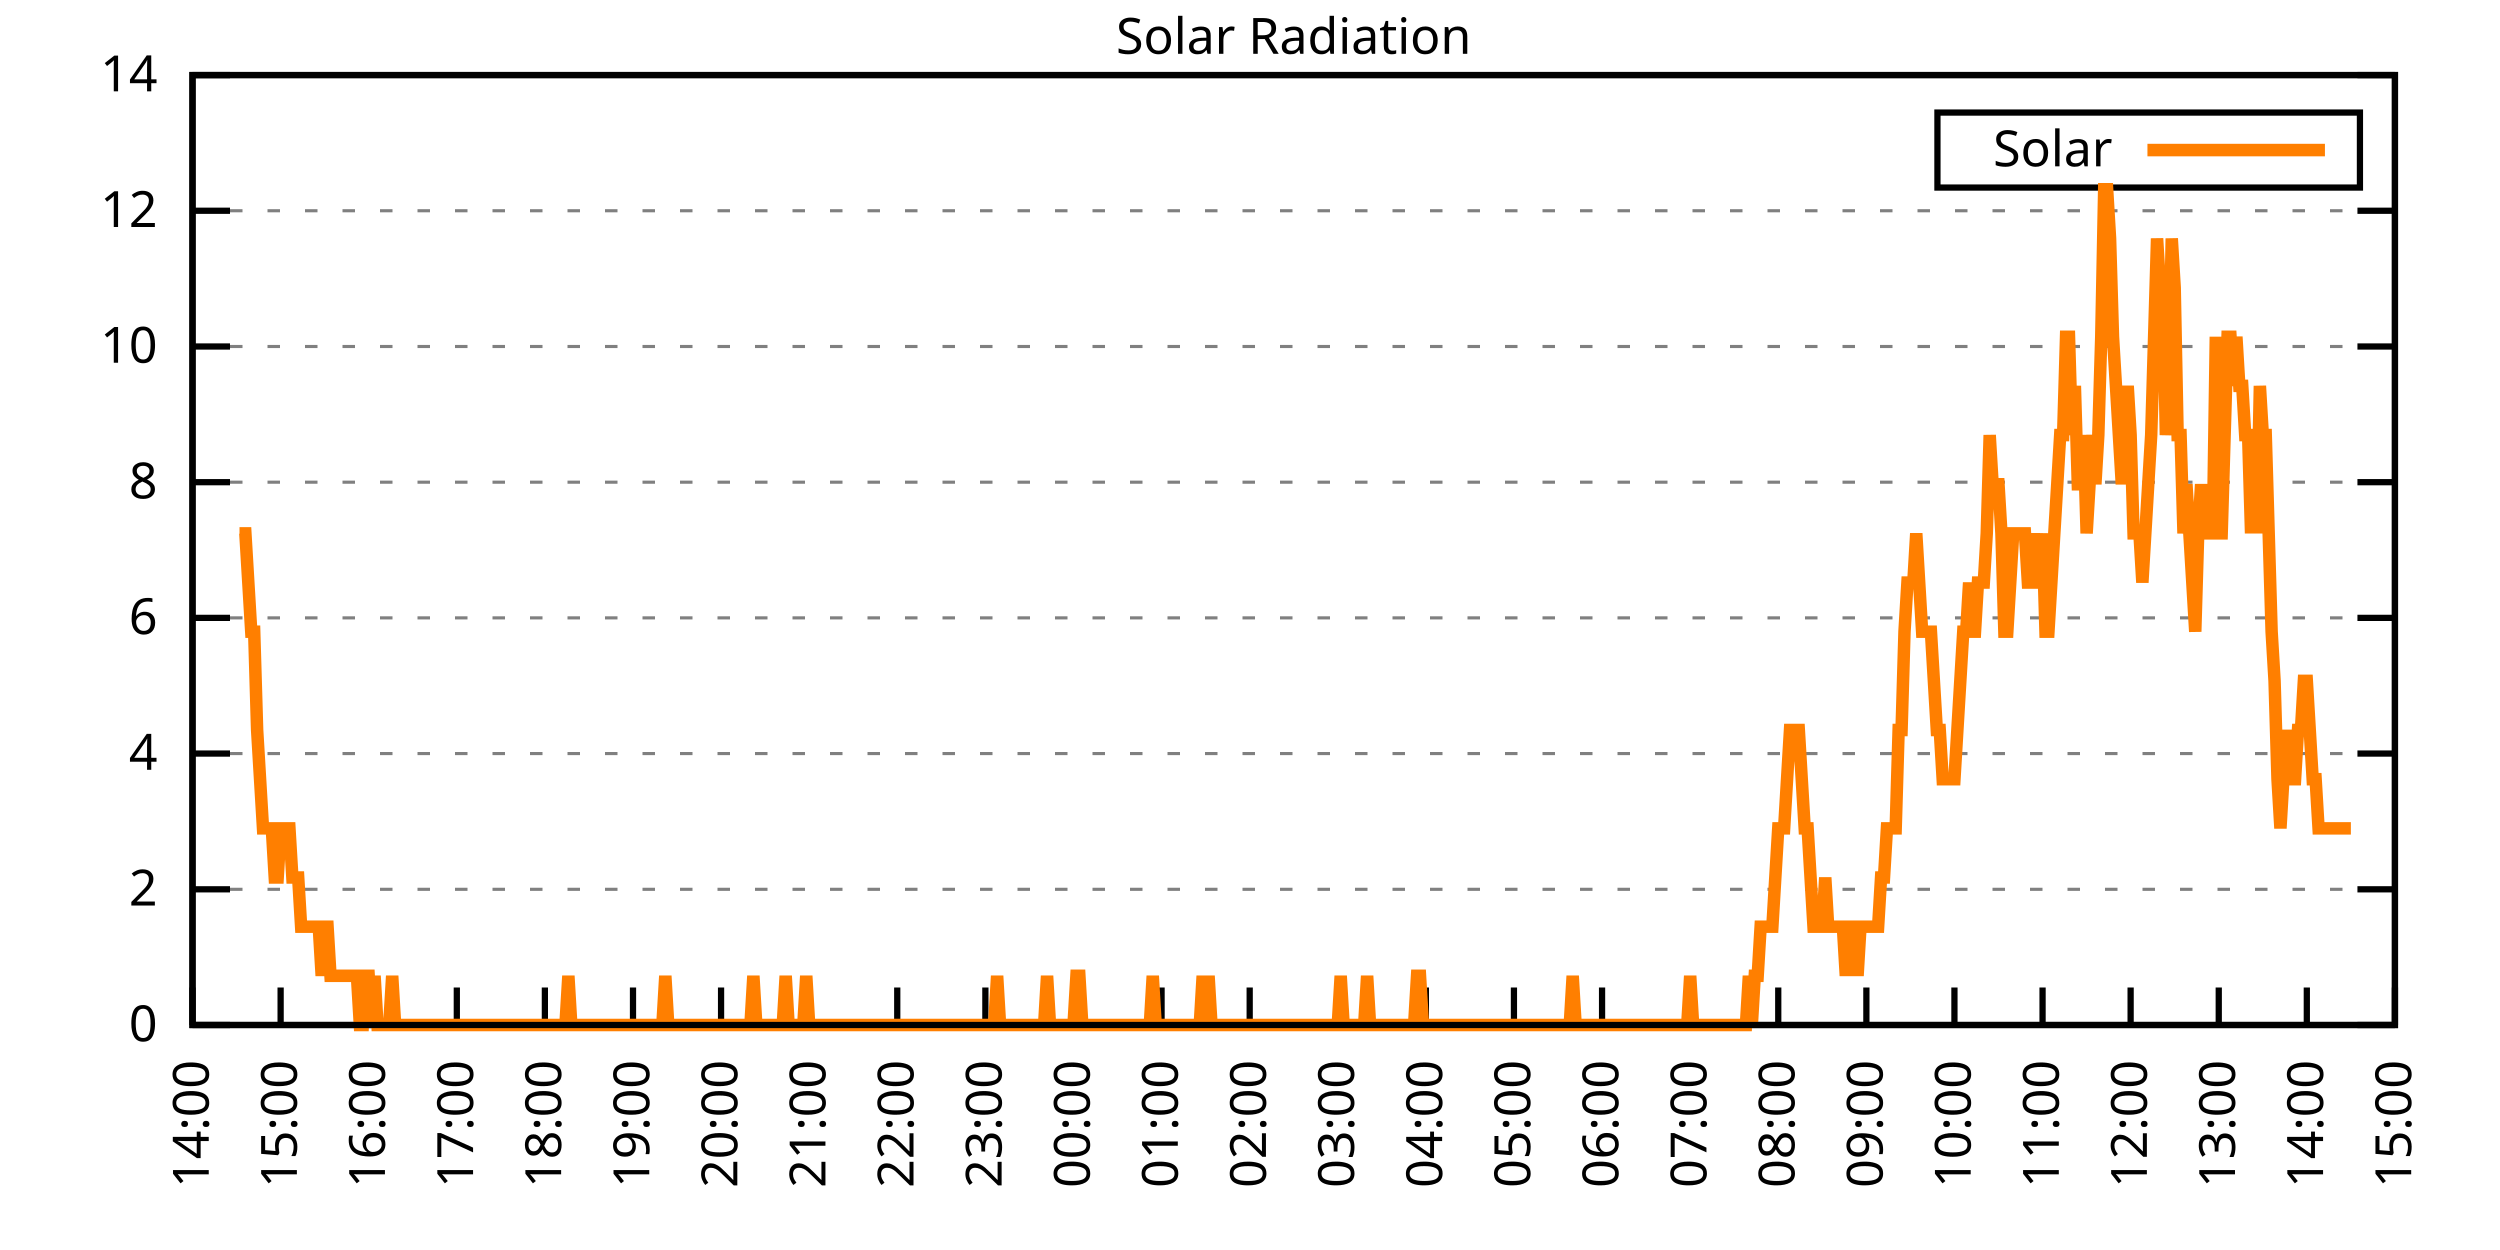
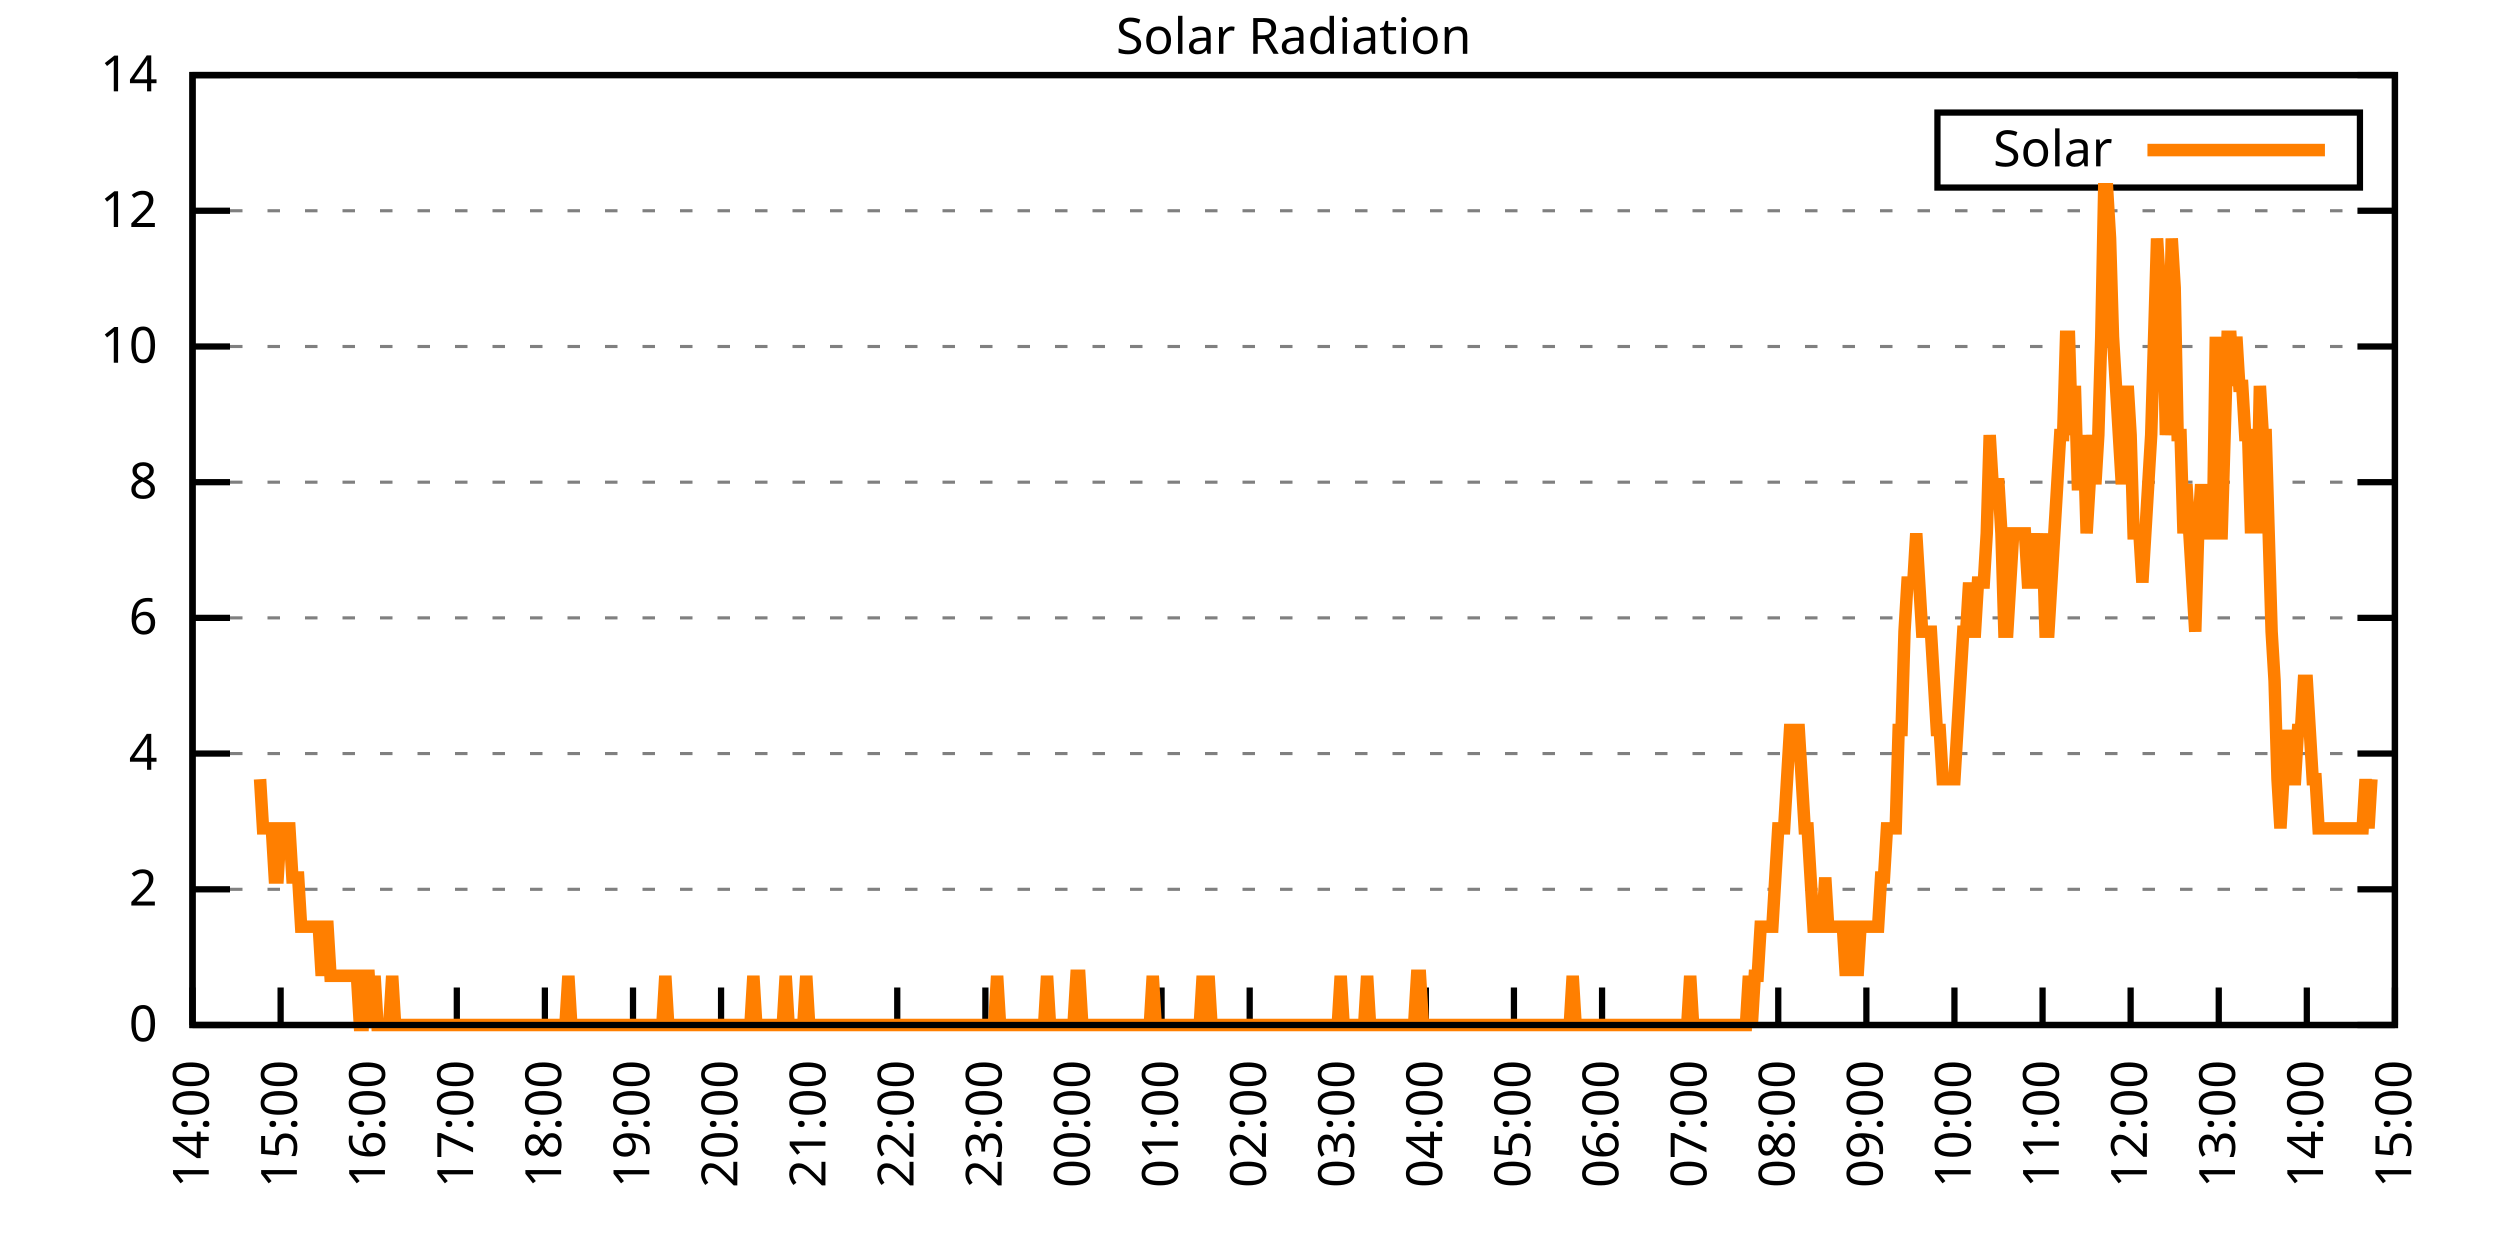
<svg xmlns="http://www.w3.org/2000/svg" xmlns:xlink="http://www.w3.org/1999/xlink" width="400" height="200" viewBox="0 0 400 200">
  <g id="gnuplot_canvas">
    <rect x="0" y="0" width="400" height="200" fill="none" />
    <defs>
      <circle id="gpDot" r="0.5" stroke-width="0.5" stroke="currentColor" />
      <path id="gpPt0" stroke-width="0.333" stroke="currentColor" d="M-1,0 h2 M0,-1 v2" />
      <path id="gpPt1" stroke-width="0.333" stroke="currentColor" d="M-1,-1 L1,1 M1,-1 L-1,1" />
      <path id="gpPt2" stroke-width="0.333" stroke="currentColor" d="M-1,0 L1,0 M0,-1 L0,1 M-1,-1 L1,1 M-1,1 L1,-1" />
      <rect id="gpPt3" stroke-width="0.333" stroke="currentColor" x="-1" y="-1" width="2" height="2" />
      <rect id="gpPt4" stroke-width="0.333" stroke="currentColor" fill="currentColor" x="-1" y="-1" width="2" height="2" />
      <circle id="gpPt5" stroke-width="0.333" stroke="currentColor" cx="0" cy="0" r="1" />
      <use xlink:href="#gpPt5" id="gpPt6" fill="currentColor" stroke="none" />
      <path id="gpPt7" stroke-width="0.333" stroke="currentColor" d="M0,-1.33 L-1.33,0.67 L1.33,0.67 z" />
      <use xlink:href="#gpPt7" id="gpPt8" fill="currentColor" stroke="none" />
      <use xlink:href="#gpPt7" id="gpPt9" stroke="currentColor" transform="rotate(180)" />
      <use xlink:href="#gpPt9" id="gpPt10" fill="currentColor" stroke="none" />
      <use xlink:href="#gpPt3" id="gpPt11" stroke="currentColor" transform="rotate(45)" />
      <use xlink:href="#gpPt11" id="gpPt12" fill="currentColor" stroke="none" />
      <path id="gpPt13" stroke-width="0.333" stroke="currentColor" d="M0,1.330 L1.265,0.411 L0.782,-1.067 L-0.782,-1.076 L-1.265,0.411 z" />
      <use xlink:href="#gpPt13" id="gpPt14" fill="currentColor" stroke="none" />
      <filter id="textbox" filterUnits="objectBoundingBox" x="0" y="0" height="1" width="1">
        <feFlood flood-color="white" flood-opacity="1" result="bgnd" />
        <feComposite in="SourceGraphic" in2="bgnd" operator="atop" />
      </filter>
      <filter id="greybox" filterUnits="objectBoundingBox" x="0" y="0" height="1" width="1">
        <feFlood flood-color="lightgrey" flood-opacity="1" result="grey" />
        <feComposite in="SourceGraphic" in2="grey" operator="atop" />
      </filter>
    </defs>
    <g fill="none" color="white" stroke="currentColor" stroke-width="1.00" stroke-linecap="butt" stroke-linejoin="miter">
</g>
    <g fill="none" color="black" stroke="currentColor" stroke-width="1.00" stroke-linecap="butt" stroke-linejoin="miter">
      <g stroke="none" shape-rendering="crispEdges">
        <polygon fill="rgb(255, 255, 255)" points="30.80,164.00 383.18,164.00 383.18,12.02 30.80,12.02 " />
      </g>
    </g>
    <g fill="none" color="black" stroke="currentColor" stroke-width="1.00" stroke-linecap="butt" stroke-linejoin="miter">
</g>
    <g fill="none" color="black" stroke="black" stroke-width="0.50" stroke-linecap="butt" stroke-linejoin="miter">
</g>
    <g fill="none" color="gray" stroke="currentColor" stroke-width="0.50" stroke-linecap="butt" stroke-linejoin="miter">
      <path stroke="gray" stroke-dasharray="2,4" class="gridline" d="M30.80,164.00 L383.19,164.00  " />
    </g>
    <g fill="none" color="gray" stroke="gray" stroke-width="1.00" stroke-linecap="butt" stroke-linejoin="miter">
</g>
    <g fill="none" color="black" stroke="currentColor" stroke-width="1.00" stroke-linecap="butt" stroke-linejoin="miter">
      <path stroke="black" d="M30.80,164.00 L36.80,164.00 M383.19,164.00 L377.19,164.00  " />
      <g transform="translate(25.20,166.60)" stroke="none" fill="black" font-family="Sans" font-size="8.00" text-anchor="end">
        <text>
          <tspan font-family="Sans"> 0</tspan>
        </text>
      </g>
    </g>
    <g fill="none" color="black" stroke="currentColor" stroke-width="1.00" stroke-linecap="butt" stroke-linejoin="miter">
</g>
    <g fill="none" color="black" stroke="black" stroke-width="0.50" stroke-linecap="butt" stroke-linejoin="miter">
</g>
    <g fill="none" color="gray" stroke="currentColor" stroke-width="0.50" stroke-linecap="butt" stroke-linejoin="miter">
      <path stroke="gray" stroke-dasharray="2,4" class="gridline" d="M30.80,142.29 L383.19,142.29  " />
    </g>
    <g fill="none" color="gray" stroke="gray" stroke-width="1.00" stroke-linecap="butt" stroke-linejoin="miter">
</g>
    <g fill="none" color="black" stroke="currentColor" stroke-width="1.00" stroke-linecap="butt" stroke-linejoin="miter">
      <path stroke="black" d="M30.80,142.29 L36.80,142.29 M383.19,142.29 L377.19,142.29  " />
      <g transform="translate(25.20,144.89)" stroke="none" fill="black" font-family="Sans" font-size="8.00" text-anchor="end">
        <text>
          <tspan font-family="Sans"> 2</tspan>
        </text>
      </g>
    </g>
    <g fill="none" color="black" stroke="currentColor" stroke-width="1.00" stroke-linecap="butt" stroke-linejoin="miter">
</g>
    <g fill="none" color="black" stroke="black" stroke-width="0.50" stroke-linecap="butt" stroke-linejoin="miter">
</g>
    <g fill="none" color="gray" stroke="currentColor" stroke-width="0.50" stroke-linecap="butt" stroke-linejoin="miter">
      <path stroke="gray" stroke-dasharray="2,4" class="gridline" d="M30.80,120.57 L383.19,120.57  " />
    </g>
    <g fill="none" color="gray" stroke="gray" stroke-width="1.00" stroke-linecap="butt" stroke-linejoin="miter">
</g>
    <g fill="none" color="black" stroke="currentColor" stroke-width="1.00" stroke-linecap="butt" stroke-linejoin="miter">
      <path stroke="black" d="M30.80,120.57 L36.80,120.57 M383.19,120.57 L377.19,120.57  " />
      <g transform="translate(25.20,123.17)" stroke="none" fill="black" font-family="Sans" font-size="8.00" text-anchor="end">
        <text>
          <tspan font-family="Sans"> 4</tspan>
        </text>
      </g>
    </g>
    <g fill="none" color="black" stroke="currentColor" stroke-width="1.00" stroke-linecap="butt" stroke-linejoin="miter">
</g>
    <g fill="none" color="black" stroke="black" stroke-width="0.50" stroke-linecap="butt" stroke-linejoin="miter">
</g>
    <g fill="none" color="gray" stroke="currentColor" stroke-width="0.50" stroke-linecap="butt" stroke-linejoin="miter">
      <path stroke="gray" stroke-dasharray="2,4" class="gridline" d="M30.80,98.86 L383.19,98.86  " />
    </g>
    <g fill="none" color="gray" stroke="gray" stroke-width="1.00" stroke-linecap="butt" stroke-linejoin="miter">
</g>
    <g fill="none" color="black" stroke="currentColor" stroke-width="1.00" stroke-linecap="butt" stroke-linejoin="miter">
      <path stroke="black" d="M30.80,98.86 L36.80,98.86 M383.19,98.86 L377.19,98.86  " />
      <g transform="translate(25.20,101.46)" stroke="none" fill="black" font-family="Sans" font-size="8.00" text-anchor="end">
        <text>
          <tspan font-family="Sans"> 6</tspan>
        </text>
      </g>
    </g>
    <g fill="none" color="black" stroke="currentColor" stroke-width="1.00" stroke-linecap="butt" stroke-linejoin="miter">
</g>
    <g fill="none" color="black" stroke="black" stroke-width="0.50" stroke-linecap="butt" stroke-linejoin="miter">
</g>
    <g fill="none" color="gray" stroke="currentColor" stroke-width="0.50" stroke-linecap="butt" stroke-linejoin="miter">
      <path stroke="gray" stroke-dasharray="2,4" class="gridline" d="M30.80,77.15 L383.19,77.15  " />
    </g>
    <g fill="none" color="gray" stroke="gray" stroke-width="1.00" stroke-linecap="butt" stroke-linejoin="miter">
</g>
    <g fill="none" color="black" stroke="currentColor" stroke-width="1.00" stroke-linecap="butt" stroke-linejoin="miter">
      <path stroke="black" d="M30.80,77.15 L36.80,77.15 M383.19,77.15 L377.19,77.15  " />
      <g transform="translate(25.20,79.75)" stroke="none" fill="black" font-family="Sans" font-size="8.00" text-anchor="end">
        <text>
          <tspan font-family="Sans"> 8</tspan>
        </text>
      </g>
    </g>
    <g fill="none" color="black" stroke="currentColor" stroke-width="1.00" stroke-linecap="butt" stroke-linejoin="miter">
</g>
    <g fill="none" color="black" stroke="black" stroke-width="0.50" stroke-linecap="butt" stroke-linejoin="miter">
</g>
    <g fill="none" color="gray" stroke="currentColor" stroke-width="0.50" stroke-linecap="butt" stroke-linejoin="miter">
      <path stroke="gray" stroke-dasharray="2,4" class="gridline" d="M30.80,55.44 L383.19,55.44  " />
    </g>
    <g fill="none" color="gray" stroke="gray" stroke-width="1.00" stroke-linecap="butt" stroke-linejoin="miter">
</g>
    <g fill="none" color="black" stroke="currentColor" stroke-width="1.00" stroke-linecap="butt" stroke-linejoin="miter">
      <path stroke="black" d="M30.80,55.44 L36.80,55.44 M383.19,55.44 L377.19,55.44  " />
      <g transform="translate(25.20,58.04)" stroke="none" fill="black" font-family="Sans" font-size="8.00" text-anchor="end">
        <text>
          <tspan font-family="Sans"> 10</tspan>
        </text>
      </g>
    </g>
    <g fill="none" color="black" stroke="currentColor" stroke-width="1.00" stroke-linecap="butt" stroke-linejoin="miter">
</g>
    <g fill="none" color="black" stroke="black" stroke-width="0.50" stroke-linecap="butt" stroke-linejoin="miter">
</g>
    <g fill="none" color="gray" stroke="currentColor" stroke-width="0.50" stroke-linecap="butt" stroke-linejoin="miter">
      <path stroke="gray" stroke-dasharray="2,4" class="gridline" d="M30.80,33.72 L383.19,33.72  " />
    </g>
    <g fill="none" color="gray" stroke="gray" stroke-width="1.00" stroke-linecap="butt" stroke-linejoin="miter">
</g>
    <g fill="none" color="black" stroke="currentColor" stroke-width="1.00" stroke-linecap="butt" stroke-linejoin="miter">
      <path stroke="black" d="M30.80,33.72 L36.80,33.72 M383.19,33.72 L377.19,33.72  " />
      <g transform="translate(25.20,36.32)" stroke="none" fill="black" font-family="Sans" font-size="8.00" text-anchor="end">
        <text>
          <tspan font-family="Sans"> 12</tspan>
        </text>
      </g>
    </g>
    <g fill="none" color="black" stroke="currentColor" stroke-width="1.00" stroke-linecap="butt" stroke-linejoin="miter">
</g>
    <g fill="none" color="black" stroke="black" stroke-width="0.50" stroke-linecap="butt" stroke-linejoin="miter">
</g>
    <g fill="none" color="gray" stroke="currentColor" stroke-width="0.50" stroke-linecap="butt" stroke-linejoin="miter">
      <path stroke="gray" stroke-dasharray="2,4" class="gridline" d="M30.80,12.01 L383.19,12.01  " />
    </g>
    <g fill="none" color="gray" stroke="gray" stroke-width="1.00" stroke-linecap="butt" stroke-linejoin="miter">
</g>
    <g fill="none" color="black" stroke="currentColor" stroke-width="1.00" stroke-linecap="butt" stroke-linejoin="miter">
      <path stroke="black" d="M30.80,12.01 L36.80,12.01 M383.19,12.01 L377.19,12.01  " />
      <g transform="translate(25.20,14.61)" stroke="none" fill="black" font-family="Sans" font-size="8.00" text-anchor="end">
        <text>
          <tspan font-family="Sans"> 14</tspan>
        </text>
      </g>
    </g>
    <g fill="none" color="black" stroke="currentColor" stroke-width="1.00" stroke-linecap="butt" stroke-linejoin="miter">
      <path stroke="black" d="M30.80,164.00 L30.80,158.00  " />
      <g transform="translate(33.40,169.60) rotate(270.00)" stroke="none" fill="black" font-family="Sans" font-size="8.00" text-anchor="end">
        <text>
          <tspan font-family="Sans">14:00</tspan>
        </text>
      </g>
    </g>
    <g fill="none" color="black" stroke="currentColor" stroke-width="1.00" stroke-linecap="butt" stroke-linejoin="miter">
      <path stroke="black" d="M44.90,164.00 L44.90,158.00  " />
      <g transform="translate(47.50,169.60) rotate(270.00)" stroke="none" fill="black" font-family="Sans" font-size="8.00" text-anchor="end">
        <text>
          <tspan font-family="Sans">15:00</tspan>
        </text>
      </g>
    </g>
    <g fill="none" color="black" stroke="currentColor" stroke-width="1.00" stroke-linecap="butt" stroke-linejoin="miter">
      <path stroke="black" d="M58.99,164.00 L58.99,158.00  " />
      <g transform="translate(61.59,169.60) rotate(270.00)" stroke="none" fill="black" font-family="Sans" font-size="8.00" text-anchor="end">
        <text>
          <tspan font-family="Sans">16:00</tspan>
        </text>
      </g>
    </g>
    <g fill="none" color="black" stroke="currentColor" stroke-width="1.00" stroke-linecap="butt" stroke-linejoin="miter">
      <path stroke="black" d="M73.09,164.00 L73.09,158.00  " />
      <g transform="translate(75.69,169.60) rotate(270.00)" stroke="none" fill="black" font-family="Sans" font-size="8.00" text-anchor="end">
        <text>
          <tspan font-family="Sans">17:00</tspan>
        </text>
      </g>
    </g>
    <g fill="none" color="black" stroke="currentColor" stroke-width="1.00" stroke-linecap="butt" stroke-linejoin="miter">
      <path stroke="black" d="M87.18,164.00 L87.18,158.00  " />
      <g transform="translate(89.78,169.60) rotate(270.00)" stroke="none" fill="black" font-family="Sans" font-size="8.00" text-anchor="end">
        <text>
          <tspan font-family="Sans">18:00</tspan>
        </text>
      </g>
    </g>
    <g fill="none" color="black" stroke="currentColor" stroke-width="1.00" stroke-linecap="butt" stroke-linejoin="miter">
      <path stroke="black" d="M101.28,164.00 L101.28,158.00  " />
      <g transform="translate(103.88,169.60) rotate(270.00)" stroke="none" fill="black" font-family="Sans" font-size="8.00" text-anchor="end">
        <text>
          <tspan font-family="Sans">19:00</tspan>
        </text>
      </g>
    </g>
    <g fill="none" color="black" stroke="currentColor" stroke-width="1.00" stroke-linecap="butt" stroke-linejoin="miter">
      <path stroke="black" d="M115.37,164.00 L115.37,158.00  " />
      <g transform="translate(117.97,169.60) rotate(270.00)" stroke="none" fill="black" font-family="Sans" font-size="8.00" text-anchor="end">
        <text>
          <tspan font-family="Sans">20:00</tspan>
        </text>
      </g>
    </g>
    <g fill="none" color="black" stroke="currentColor" stroke-width="1.00" stroke-linecap="butt" stroke-linejoin="miter">
      <path stroke="black" d="M129.47,164.00 L129.47,158.00  " />
      <g transform="translate(132.07,169.60) rotate(270.00)" stroke="none" fill="black" font-family="Sans" font-size="8.00" text-anchor="end">
        <text>
          <tspan font-family="Sans">21:00</tspan>
        </text>
      </g>
    </g>
    <g fill="none" color="black" stroke="currentColor" stroke-width="1.00" stroke-linecap="butt" stroke-linejoin="miter">
      <path stroke="black" d="M143.56,164.00 L143.56,158.00  " />
      <g transform="translate(146.16,169.60) rotate(270.00)" stroke="none" fill="black" font-family="Sans" font-size="8.00" text-anchor="end">
        <text>
          <tspan font-family="Sans">22:00</tspan>
        </text>
      </g>
    </g>
    <g fill="none" color="black" stroke="currentColor" stroke-width="1.00" stroke-linecap="butt" stroke-linejoin="miter">
      <path stroke="black" d="M157.66,164.00 L157.66,158.00  " />
      <g transform="translate(160.26,169.60) rotate(270.00)" stroke="none" fill="black" font-family="Sans" font-size="8.00" text-anchor="end">
        <text>
          <tspan font-family="Sans">23:00</tspan>
        </text>
      </g>
    </g>
    <g fill="none" color="black" stroke="currentColor" stroke-width="1.00" stroke-linecap="butt" stroke-linejoin="miter">
      <path stroke="black" d="M171.76,164.00 L171.76,158.00  " />
      <g transform="translate(174.36,169.60) rotate(270.00)" stroke="none" fill="black" font-family="Sans" font-size="8.00" text-anchor="end">
        <text>
          <tspan font-family="Sans">00:00</tspan>
        </text>
      </g>
    </g>
    <g fill="none" color="black" stroke="currentColor" stroke-width="1.00" stroke-linecap="butt" stroke-linejoin="miter">
      <path stroke="black" d="M185.85,164.00 L185.85,158.00  " />
      <g transform="translate(188.45,169.60) rotate(270.00)" stroke="none" fill="black" font-family="Sans" font-size="8.00" text-anchor="end">
        <text>
          <tspan font-family="Sans">01:00</tspan>
        </text>
      </g>
    </g>
    <g fill="none" color="black" stroke="currentColor" stroke-width="1.00" stroke-linecap="butt" stroke-linejoin="miter">
      <path stroke="black" d="M199.95,164.00 L199.95,158.00  " />
      <g transform="translate(202.55,169.60) rotate(270.00)" stroke="none" fill="black" font-family="Sans" font-size="8.00" text-anchor="end">
        <text>
          <tspan font-family="Sans">02:00</tspan>
        </text>
      </g>
    </g>
    <g fill="none" color="black" stroke="currentColor" stroke-width="1.00" stroke-linecap="butt" stroke-linejoin="miter">
      <path stroke="black" d="M214.04,164.00 L214.04,158.00  " />
      <g transform="translate(216.64,169.60) rotate(270.00)" stroke="none" fill="black" font-family="Sans" font-size="8.00" text-anchor="end">
        <text>
          <tspan font-family="Sans">03:00</tspan>
        </text>
      </g>
    </g>
    <g fill="none" color="black" stroke="currentColor" stroke-width="1.00" stroke-linecap="butt" stroke-linejoin="miter">
      <path stroke="black" d="M228.14,164.00 L228.14,158.00  " />
      <g transform="translate(230.74,169.60) rotate(270.00)" stroke="none" fill="black" font-family="Sans" font-size="8.00" text-anchor="end">
        <text>
          <tspan font-family="Sans">04:00</tspan>
        </text>
      </g>
    </g>
    <g fill="none" color="black" stroke="currentColor" stroke-width="1.00" stroke-linecap="butt" stroke-linejoin="miter">
      <path stroke="black" d="M242.23,164.00 L242.23,158.00  " />
      <g transform="translate(244.83,169.60) rotate(270.00)" stroke="none" fill="black" font-family="Sans" font-size="8.00" text-anchor="end">
        <text>
          <tspan font-family="Sans">05:00</tspan>
        </text>
      </g>
    </g>
    <g fill="none" color="black" stroke="currentColor" stroke-width="1.00" stroke-linecap="butt" stroke-linejoin="miter">
      <path stroke="black" d="M256.33,164.00 L256.33,158.00  " />
      <g transform="translate(258.93,169.60) rotate(270.00)" stroke="none" fill="black" font-family="Sans" font-size="8.00" text-anchor="end">
        <text>
          <tspan font-family="Sans">06:00</tspan>
        </text>
      </g>
    </g>
    <g fill="none" color="black" stroke="currentColor" stroke-width="1.00" stroke-linecap="butt" stroke-linejoin="miter">
      <path stroke="black" d="M270.43,164.00 L270.43,158.00  " />
      <g transform="translate(273.03,169.60) rotate(270.00)" stroke="none" fill="black" font-family="Sans" font-size="8.00" text-anchor="end">
        <text>
          <tspan font-family="Sans">07:00</tspan>
        </text>
      </g>
    </g>
    <g fill="none" color="black" stroke="currentColor" stroke-width="1.00" stroke-linecap="butt" stroke-linejoin="miter">
      <path stroke="black" d="M284.52,164.00 L284.52,158.00  " />
      <g transform="translate(287.12,169.60) rotate(270.00)" stroke="none" fill="black" font-family="Sans" font-size="8.00" text-anchor="end">
        <text>
          <tspan font-family="Sans">08:00</tspan>
        </text>
      </g>
    </g>
    <g fill="none" color="black" stroke="currentColor" stroke-width="1.00" stroke-linecap="butt" stroke-linejoin="miter">
      <path stroke="black" d="M298.62,164.00 L298.62,158.00  " />
      <g transform="translate(301.22,169.60) rotate(270.00)" stroke="none" fill="black" font-family="Sans" font-size="8.00" text-anchor="end">
        <text>
          <tspan font-family="Sans">09:00</tspan>
        </text>
      </g>
    </g>
    <g fill="none" color="black" stroke="currentColor" stroke-width="1.00" stroke-linecap="butt" stroke-linejoin="miter">
      <path stroke="black" d="M312.71,164.00 L312.71,158.00  " />
      <g transform="translate(315.31,169.60) rotate(270.00)" stroke="none" fill="black" font-family="Sans" font-size="8.00" text-anchor="end">
        <text>
          <tspan font-family="Sans">10:00</tspan>
        </text>
      </g>
    </g>
    <g fill="none" color="black" stroke="currentColor" stroke-width="1.00" stroke-linecap="butt" stroke-linejoin="miter">
      <path stroke="black" d="M326.81,164.00 L326.81,158.00  " />
      <g transform="translate(329.41,169.60) rotate(270.00)" stroke="none" fill="black" font-family="Sans" font-size="8.00" text-anchor="end">
        <text>
          <tspan font-family="Sans">11:00</tspan>
        </text>
      </g>
    </g>
    <g fill="none" color="black" stroke="currentColor" stroke-width="1.00" stroke-linecap="butt" stroke-linejoin="miter">
      <path stroke="black" d="M340.90,164.00 L340.90,158.00  " />
      <g transform="translate(343.50,169.60) rotate(270.00)" stroke="none" fill="black" font-family="Sans" font-size="8.00" text-anchor="end">
        <text>
          <tspan font-family="Sans">12:00</tspan>
        </text>
      </g>
    </g>
    <g fill="none" color="black" stroke="currentColor" stroke-width="1.00" stroke-linecap="butt" stroke-linejoin="miter">
      <path stroke="black" d="M355.00,164.00 L355.00,158.00  " />
      <g transform="translate(357.60,169.60) rotate(270.00)" stroke="none" fill="black" font-family="Sans" font-size="8.00" text-anchor="end">
        <text>
          <tspan font-family="Sans">13:00</tspan>
        </text>
      </g>
    </g>
    <g fill="none" color="black" stroke="currentColor" stroke-width="1.00" stroke-linecap="butt" stroke-linejoin="miter">
      <path stroke="black" d="M369.09,164.00 L369.09,158.00  " />
      <g transform="translate(371.69,169.60) rotate(270.00)" stroke="none" fill="black" font-family="Sans" font-size="8.00" text-anchor="end">
        <text>
          <tspan font-family="Sans">14:00</tspan>
        </text>
      </g>
    </g>
    <g fill="none" color="black" stroke="currentColor" stroke-width="1.00" stroke-linecap="butt" stroke-linejoin="miter">
      <path stroke="black" d="M383.19,164.00 L383.19,158.00  " />
      <g transform="translate(385.79,169.60) rotate(270.00)" stroke="none" fill="black" font-family="Sans" font-size="8.00" text-anchor="end">
        <text>
          <tspan font-family="Sans">15:00</tspan>
        </text>
      </g>
    </g>
    <g fill="none" color="black" stroke="currentColor" stroke-width="1.00" stroke-linecap="butt" stroke-linejoin="miter">
</g>
    <g fill="none" color="black" stroke="currentColor" stroke-width="1.00" stroke-linecap="butt" stroke-linejoin="miter">
      <path stroke="black" d="M30.80,12.01 L30.80,164.00 L383.19,164.00 L383.19,12.01 L30.80,12.01 Z  " />
    </g>
    <g fill="none" color="black" stroke="currentColor" stroke-width="1.00" stroke-linecap="butt" stroke-linejoin="miter">
</g>
    <g fill="none" color="black" stroke="currentColor" stroke-width="1.00" stroke-linecap="butt" stroke-linejoin="miter">
      <path stroke="black" d="M309.99,30.01 L309.99,18.01 L377.59,18.01 L377.59,30.01 L309.99,30.01 Z  " />
    </g>
    <g id="Solar_Radiation_plot_1">
      <g fill="none" color="white" stroke="black" stroke-width="2.00" stroke-linecap="butt" stroke-linejoin="miter">
</g>
      <g fill="none" color="black" stroke="currentColor" stroke-width="2.00" stroke-linecap="butt" stroke-linejoin="miter">
        <g transform="translate(337.99,26.61)" stroke="none" fill="black" font-family="Sans" font-size="8.00" text-anchor="end">
          <text>
            <tspan font-family="Sans">Solar</tspan>
          </text>
        </g>
      </g>
      <g fill="none" color="black" stroke="currentColor" stroke-width="2.00" stroke-linecap="butt" stroke-linejoin="miter">
-         <path stroke="rgb(255, 127,   0)" d="M343.59,24.01 L371.99,24.01 M38.32,85.34 L38.79,85.34 L39.26,85.34 L39.73,93.21 L40.20,101.07 L40.67,101.07   L41.14,116.80 L41.61,124.67 L42.08,132.54 L42.55,132.54 L43.02,132.54 L43.49,132.54 L43.96,140.40 L44.43,140.40   L44.90,132.54 L45.37,132.54 L45.84,132.54 L46.31,132.54 L46.78,140.40 L47.24,140.40 L47.71,140.40 L48.18,148.27   L48.65,148.27 L49.12,148.27 L49.59,148.27 L50.06,148.27 L50.53,148.27 L51.00,148.27 L51.47,156.13 L51.94,148.27   L52.41,148.27 L52.88,156.13 L53.35,156.13 L53.82,156.13 L54.29,156.13 L54.76,156.13 L55.23,156.13 L55.70,156.13   L56.17,156.13 L56.64,156.13 L57.11,156.13 L57.58,164.00 L58.05,164.00 L58.52,156.13 L58.99,156.13 L59.46,164.00   L59.93,156.13 L60.40,164.00 L60.87,164.00 L61.34,164.00 L61.81,164.00 L62.28,164.00 L62.75,156.13 L63.22,164.00   L63.69,164.00 L64.16,164.00 L64.63,164.00 L65.10,164.00 L65.57,164.00 L66.04,164.00 L66.51,164.00 L66.98,164.00   L67.45,164.00 L67.92,164.00 L68.39,164.00 L68.86,164.00 L69.33,164.00 L69.80,164.00 L70.27,164.00 L70.74,164.00   L71.21,164.00 L71.68,164.00 L72.15,164.00 L72.62,164.00 L73.09,164.00 L73.56,164.00 L74.03,164.00 L74.50,164.00   L74.97,164.00 L75.44,164.00 L75.91,164.00 L76.38,164.00 L76.85,164.00 L77.32,164.00 L77.79,164.00 L78.26,164.00   L78.73,164.00 L79.19,164.00 L79.66,164.00 L80.13,164.00 L80.60,164.00 L81.07,164.00 L81.54,164.00 L82.01,164.00   L82.48,164.00 L82.95,164.00 L83.42,164.00 L83.89,164.00 L84.36,164.00 L84.83,164.00 L85.30,164.00 L85.77,164.00   L86.24,164.00 L86.71,164.00 L87.18,164.00 L87.65,164.00 L88.12,164.00 L88.59,164.00 L89.06,164.00 L89.53,164.00   L90.00,164.00 L90.47,164.00 L90.94,156.13 L91.41,164.00 L91.88,164.00 L92.35,164.00 L92.82,164.00 L93.29,164.00   L93.76,164.00 L94.23,164.00 L94.70,164.00 L95.17,164.00 L95.64,164.00 L96.11,164.00 L96.58,164.00 L97.05,164.00   L97.52,164.00 L97.99,164.00 L98.46,164.00 L98.93,164.00 L99.40,164.00 L99.87,164.00 L100.34,164.00 L100.81,164.00   L101.28,164.00 L101.75,164.00 L102.22,164.00 L102.69,164.00 L103.16,164.00 L103.63,164.00 L104.10,164.00 L104.57,164.00   L105.04,164.00 L105.51,164.00 L105.98,164.00 L106.45,156.13 L106.92,164.00 L107.39,164.00 L107.86,164.00 L108.33,164.00   L108.80,164.00 L109.27,164.00 L109.74,164.00 L110.21,164.00 L110.68,164.00 L111.14,164.00 L111.61,164.00 L112.08,164.00   L112.55,164.00 L113.02,164.00 L113.49,164.00 L113.96,164.00 L114.43,164.00 L114.90,164.00 L115.37,164.00 L115.84,164.00   L116.31,164.00 L116.78,164.00 L117.25,164.00 L117.72,164.00 L118.19,164.00 L118.66,164.00 L119.13,164.00 L119.60,164.00   L120.07,164.00 L120.54,156.13 L121.01,164.00 L121.48,164.00 L121.95,164.00 L122.42,164.00 L122.89,164.00 L123.36,164.00   L123.83,164.00 L124.30,164.00 L124.77,164.00 L125.24,164.00 L125.71,156.13 L126.18,164.00 L126.65,164.00 L127.12,164.00   L127.59,164.00 L128.06,164.00 L128.53,164.00 L129.00,156.13 L129.47,164.00 L129.94,164.00 L130.41,164.00 L130.88,164.00   L131.35,164.00 L131.82,164.00 L132.29,164.00 L132.76,164.00 L133.23,164.00 L133.70,164.00 L134.17,164.00 L134.64,164.00   L135.11,164.00 L135.58,164.00 L136.05,164.00 L136.52,164.00 L136.99,164.00 L137.46,164.00 L137.93,164.00 L138.40,164.00   L138.87,164.00 L139.34,164.00 L139.81,164.00 L140.28,164.00 L140.75,164.00 L141.22,164.00 L141.69,164.00 L142.16,164.00   L142.63,164.00 L143.09,164.00 L143.56,164.00 L144.03,164.00 L144.50,164.00 L144.97,164.00 L145.44,164.00 L145.91,164.00   L146.38,164.00 L146.85,164.00 L147.32,164.00 L147.79,164.00 L148.26,164.00 L148.73,164.00 L149.20,164.00 L149.67,164.00   L150.14,164.00 L150.61,164.00 L151.08,164.00 L151.55,164.00 L152.02,164.00 L152.49,164.00 L152.96,164.00 L153.43,164.00   L153.90,164.00 L154.37,164.00 L154.84,164.00 L155.31,164.00 L155.78,164.00 L156.25,164.00 L156.72,164.00 L157.19,164.00   L157.66,164.00 L158.13,164.00 L158.60,164.00 L159.07,164.00 L159.54,156.13 L160.01,164.00 L160.48,164.00 L160.95,164.00   L161.42,164.00 L161.89,164.00 L162.36,164.00 L162.83,164.00 L163.30,164.00 L163.77,164.00 L164.24,164.00 L164.71,164.00   L165.18,164.00 L165.65,164.00 L166.12,164.00 L166.59,164.00 L167.06,164.00 L167.53,156.13 L168.00,164.00 L168.47,164.00   L168.94,164.00 L169.41,164.00 L169.88,164.00 L170.35,164.00 L170.82,164.00 L171.29,164.00 L171.76,164.00 L172.23,156.13   L172.70,156.13 L173.17,164.00 L173.64,164.00 L174.11,164.00 L174.58,164.00 L175.04,164.00 L175.51,164.00 L175.98,164.00   L176.45,164.00 L176.92,164.00 L177.39,164.00 L177.86,164.00 L178.33,164.00 L178.80,164.00 L179.27,164.00 L179.74,164.00   L180.21,164.00 L180.68,164.00 L181.15,164.00 L181.62,164.00 L182.09,164.00 L182.56,164.00 L183.03,164.00 L183.50,164.00   L183.97,164.00 L184.44,156.13 L184.91,164.00 L185.38,164.00 L185.85,164.00 L186.32,164.00 L186.79,164.00 L187.26,164.00   L187.73,164.00 L188.20,164.00 L188.67,164.00 L189.14,164.00 L189.61,164.00 L190.08,164.00 L190.55,164.00 L191.02,164.00   L191.49,164.00 L191.96,164.00 L192.43,156.13 L192.90,164.00 L193.37,156.13 L193.84,164.00 L194.31,164.00 L194.78,164.00   L195.25,164.00 L195.72,164.00 L196.19,164.00 L196.66,164.00 L197.13,164.00 L197.60,164.00 L198.07,164.00 L198.54,164.00   L199.01,164.00 L199.48,164.00 L199.95,164.00 L200.42,164.00 L200.89,164.00 L201.36,164.00 L201.83,164.00 L202.30,164.00   L202.77,164.00 L203.24,164.00 L203.71,164.00 L204.18,164.00 L204.65,164.00 L205.12,164.00 L205.59,164.00 L206.06,164.00   L206.53,164.00 L207.00,164.00 L207.46,164.00 L207.93,164.00 L208.40,164.00 L208.87,164.00 L209.34,164.00 L209.81,164.00   L210.28,164.00 L210.75,164.00 L211.22,164.00 L211.69,164.00 L212.16,164.00 L212.63,164.00 L213.10,164.00 L213.57,164.00   L214.04,164.00 L214.51,156.13 L214.98,164.00 L215.45,164.00 L215.92,164.00 L216.39,164.00 L216.86,164.00 L217.33,164.00   L217.80,164.00 L218.27,164.00 L218.74,156.13 L219.21,164.00 L219.68,164.00 L220.15,164.00 L220.62,164.00 L221.09,164.00   L221.56,164.00 L222.03,164.00 L222.50,164.00 L222.97,164.00 L223.44,164.00 L223.91,164.00 L224.38,164.00 L224.85,164.00   L225.32,164.00 L225.79,164.00 L226.26,164.00 L226.73,156.13 L227.20,156.13 L227.67,164.00 L228.14,164.00 L228.61,164.00   L229.08,164.00 L229.55,164.00 L230.02,164.00 L230.49,164.00 L230.96,164.00 L231.43,164.00 L231.90,164.00 L232.37,164.00   L232.84,164.00 L233.31,164.00 L233.78,164.00 L234.25,164.00 L234.72,164.00 L235.19,164.00 L235.66,164.00 L236.13,164.00   L236.60,164.00 L237.07,164.00 L237.54,164.00 L238.01,164.00 L238.48,164.00 L238.95,164.00 L239.41,164.00 L239.88,164.00   L240.35,164.00 L240.82,164.00 L241.29,164.00 L241.76,164.00 L242.23,164.00 L242.70,164.00 L243.17,164.00 L243.64,164.00   L244.11,164.00 L244.58,164.00 L245.05,164.00 L245.52,164.00 L245.99,164.00 L246.46,164.00 L246.93,164.00 L247.40,164.00   L247.87,164.00 L248.34,164.00 L248.81,164.00 L249.28,164.00 L249.75,164.00 L250.22,164.00 L250.69,164.00 L251.16,164.00   L251.63,156.13 L252.10,164.00 L252.57,164.00 L253.04,164.00 L253.51,164.00 L253.98,164.00 L254.45,164.00 L254.92,164.00   L255.39,164.00 L255.86,164.00 L256.33,164.00 L256.80,164.00 L257.27,164.00 L257.74,164.00 L258.21,164.00 L258.68,164.00   L259.15,164.00 L259.62,164.00 L260.09,164.00 L260.56,164.00 L261.03,164.00 L261.50,164.00 L261.97,164.00 L262.44,164.00   L262.91,164.00 L263.38,164.00 L263.85,164.00 L264.32,164.00 L264.79,164.00 L265.26,164.00 L265.73,164.00 L266.20,164.00   L266.67,164.00 L267.14,164.00 L267.61,164.00 L268.08,164.00 L268.55,164.00 L269.02,164.00 L269.49,164.00 L269.96,164.00   L270.43,156.13 L270.90,164.00 L271.36,164.00 L271.83,164.00 L272.30,164.00 L272.77,164.00 L273.24,164.00 L273.71,164.00   L274.18,164.00 L274.65,164.00 L275.12,164.00 L275.59,164.00 L276.06,164.00 L276.53,164.00 L277.00,164.00 L277.47,164.00   L277.94,164.00 L278.41,164.00 L278.88,164.00 L279.35,164.00 L279.82,156.13 L280.29,164.00 L280.76,156.13 L281.23,156.13   L281.70,148.27 L282.17,148.27 L282.64,148.27 L283.11,148.27 L283.58,148.27 L284.05,140.40 L284.52,132.54 L284.99,132.54   L285.46,132.54 L285.93,124.67 L286.40,116.80 L286.87,116.80 L287.34,116.80 L287.81,116.80 L288.28,124.67 L288.75,132.54   L289.22,132.54 L289.69,140.40 L290.16,148.27 L290.63,148.27 L291.10,148.27 L291.57,148.27 L292.04,140.40 L292.51,148.27   L292.98,148.27 L293.45,148.27 L293.92,148.27 L294.39,148.27 L294.86,148.27 L295.33,156.13 L295.80,148.27 L296.27,148.27   L296.74,148.27 L297.21,156.13 L297.68,148.27 L298.15,148.27 L298.62,148.27 L299.09,148.27 L299.56,148.27 L300.03,148.27   L300.50,148.27 L300.97,140.40 L301.44,140.40 L301.91,132.54 L302.38,132.54 L302.85,132.54 L303.31,132.54 L303.78,116.80   L304.25,116.80 L304.72,101.07 L305.19,93.21 L305.66,93.21 L306.13,93.21 L306.60,85.34 L307.07,93.21 L307.54,101.07   L308.01,101.07 L308.48,101.07 L308.95,101.07 L309.42,108.94 L309.89,116.80 L310.36,116.80 L310.83,124.67 L311.30,124.67   L311.77,124.67 L312.24,124.67 L312.71,124.67 L313.18,116.80 L313.65,108.94 L314.12,101.07 L314.59,101.07 L315.06,93.21   L315.53,101.07 L316.00,101.07 L316.47,93.21 L316.94,93.21 L317.41,93.21 L317.88,85.34 L318.35,69.61 L318.82,77.48   L319.29,77.48 L319.76,77.48 L320.23,85.34 L320.70,101.07 L321.17,101.07 L321.64,93.21 L322.11,85.34 L322.58,85.34   L323.05,85.34 L323.52,85.34 L323.99,85.34 L324.46,93.21 L324.93,93.21 L325.40,85.34 L325.87,93.21 L326.34,93.21   L326.81,85.34 L327.28,101.07 L327.75,101.07 L328.22,93.21 L328.69,85.34 L329.16,77.48 L329.63,69.61 L330.10,69.61   L330.57,53.88 L331.04,53.88 L331.51,69.61 L331.98,61.74 L332.45,77.48 L332.92,77.48 L333.39,69.61 L333.86,85.34   L334.33,77.48 L334.80,69.61 L335.26,77.48 L335.73,69.61 L336.20,53.88 L336.67,30.28 L337.14,30.28 L337.61,38.15   L338.08,53.88 L338.55,61.74 L339.02,69.61 L339.49,77.48 L339.96,69.61 L340.43,61.74 L340.90,69.61 L341.37,85.34   L341.84,85.34 L342.31,85.34 L342.78,93.21 L343.25,85.34 L343.72,77.48 L344.19,69.61 L344.66,53.88 L345.13,38.15   L345.60,46.01 L346.07,46.01 L346.54,69.61 L347.01,61.74 L347.48,38.15 L347.95,46.01 L348.42,69.61 L348.89,69.61   L349.36,85.34 L349.83,77.48 L350.30,85.34 L350.77,93.21 L351.24,101.07 L351.71,85.34 L352.18,77.48 L352.65,85.34   L353.12,85.34 L353.59,85.34 L354.06,85.34 L354.53,53.88 L355.00,85.34 L355.47,85.34 L355.94,69.61 L356.41,53.88   L356.88,53.88 L357.35,61.74 L357.82,53.88 L358.29,61.74 L358.76,61.74 L359.23,69.61 L359.70,69.61 L360.17,85.34   L360.64,69.61 L361.11,85.34 L361.58,61.74 L362.05,69.61 L362.52,69.61 L362.99,85.34 L363.46,101.07 L363.93,108.94   L364.40,124.67 L364.87,132.54 L365.34,124.67 L365.81,116.80 L366.28,124.67 L366.75,124.67 L367.21,124.67 L367.68,116.80   L368.15,116.80 L368.62,108.94 L369.09,108.94 L369.56,116.80 L370.03,124.67 L370.50,124.67 L370.97,132.54 L371.44,132.54   L371.91,132.54 L372.38,132.54 L372.85,132.54 L373.32,132.54 L373.79,132.54 L374.26,132.54 L374.73,132.54 L375.20,132.54   L375.67,132.54 L376.14,132.54  " />
+         <path stroke="rgb(255, 127,   0)" d="M343.59,24.01 L371.99,24.01 M41.61,124.67 L42.08,132.54 L42.55,132.54 L43.02,132.54 L43.49,132.54 L43.96,140.40   L44.43,140.40 L44.90,132.54 L45.37,132.54 L45.84,132.54 L46.31,132.54 L46.78,140.40 L47.24,140.40 L47.71,140.40   L48.18,148.27 L48.65,148.27 L49.12,148.27 L49.59,148.27 L50.06,148.27 L50.53,148.27 L51.00,148.27 L51.47,156.13   L51.94,148.27 L52.41,148.27 L52.88,156.13 L53.35,156.13 L53.82,156.13 L54.29,156.13 L54.76,156.13 L55.23,156.13   L55.70,156.13 L56.17,156.13 L56.64,156.13 L57.11,156.13 L57.58,164.00 L58.05,164.00 L58.52,156.13 L58.99,156.13   L59.46,164.00 L59.93,156.13 L60.40,164.00 L60.87,164.00 L61.34,164.00 L61.81,164.00 L62.28,164.00 L62.75,156.13   L63.22,164.00 L63.69,164.00 L64.16,164.00 L64.63,164.00 L65.10,164.00 L65.57,164.00 L66.04,164.00 L66.51,164.00   L66.98,164.00 L67.45,164.00 L67.92,164.00 L68.39,164.00 L68.86,164.00 L69.33,164.00 L69.80,164.00 L70.27,164.00   L70.74,164.00 L71.21,164.00 L71.68,164.00 L72.15,164.00 L72.62,164.00 L73.09,164.00 L73.56,164.00 L74.03,164.00   L74.50,164.00 L74.97,164.00 L75.44,164.00 L75.91,164.00 L76.38,164.00 L76.85,164.00 L77.32,164.00 L77.79,164.00   L78.26,164.00 L78.73,164.00 L79.19,164.00 L79.66,164.00 L80.13,164.00 L80.60,164.00 L81.07,164.00 L81.54,164.00   L82.01,164.00 L82.48,164.00 L82.95,164.00 L83.42,164.00 L83.89,164.00 L84.36,164.00 L84.83,164.00 L85.30,164.00   L85.77,164.00 L86.24,164.00 L86.71,164.00 L87.18,164.00 L87.65,164.00 L88.12,164.00 L88.59,164.00 L89.06,164.00   L89.53,164.00 L90.00,164.00 L90.47,164.00 L90.94,156.13 L91.41,164.00 L91.88,164.00 L92.35,164.00 L92.82,164.00   L93.29,164.00 L93.76,164.00 L94.23,164.00 L94.70,164.00 L95.17,164.00 L95.64,164.00 L96.11,164.00 L96.58,164.00   L97.05,164.00 L97.52,164.00 L97.99,164.00 L98.46,164.00 L98.93,164.00 L99.40,164.00 L99.87,164.00 L100.34,164.00   L100.81,164.00 L101.28,164.00 L101.75,164.00 L102.22,164.00 L102.69,164.00 L103.16,164.00 L103.63,164.00 L104.10,164.00   L104.57,164.00 L105.04,164.00 L105.51,164.00 L105.98,164.00 L106.45,156.13 L106.92,164.00 L107.39,164.00 L107.86,164.00   L108.33,164.00 L108.80,164.00 L109.27,164.00 L109.74,164.00 L110.21,164.00 L110.68,164.00 L111.14,164.00 L111.61,164.00   L112.08,164.00 L112.55,164.00 L113.02,164.00 L113.49,164.00 L113.96,164.00 L114.43,164.00 L114.90,164.00 L115.37,164.00   L115.84,164.00 L116.31,164.00 L116.78,164.00 L117.25,164.00 L117.72,164.00 L118.19,164.00 L118.66,164.00 L119.13,164.00   L119.60,164.00 L120.07,164.00 L120.54,156.13 L121.01,164.00 L121.48,164.00 L121.95,164.00 L122.42,164.00 L122.89,164.00   L123.36,164.00 L123.83,164.00 L124.30,164.00 L124.77,164.00 L125.24,164.00 L125.71,156.13 L126.18,164.00 L126.65,164.00   L127.12,164.00 L127.59,164.00 L128.06,164.00 L128.53,164.00 L129.00,156.13 L129.47,164.00 L129.94,164.00 L130.41,164.00   L130.88,164.00 L131.35,164.00 L131.82,164.00 L132.29,164.00 L132.76,164.00 L133.23,164.00 L133.70,164.00 L134.17,164.00   L134.64,164.00 L135.11,164.00 L135.58,164.00 L136.05,164.00 L136.52,164.00 L136.99,164.00 L137.46,164.00 L137.93,164.00   L138.40,164.00 L138.87,164.00 L139.34,164.00 L139.81,164.00 L140.28,164.00 L140.75,164.00 L141.22,164.00 L141.69,164.00   L142.16,164.00 L142.63,164.00 L143.09,164.00 L143.56,164.00 L144.03,164.00 L144.50,164.00 L144.97,164.00 L145.44,164.00   L145.91,164.00 L146.38,164.00 L146.85,164.00 L147.32,164.00 L147.79,164.00 L148.26,164.00 L148.73,164.00 L149.20,164.00   L149.67,164.00 L150.14,164.00 L150.61,164.00 L151.08,164.00 L151.55,164.00 L152.02,164.00 L152.49,164.00 L152.96,164.00   L153.43,164.00 L153.90,164.00 L154.37,164.00 L154.84,164.00 L155.31,164.00 L155.78,164.00 L156.25,164.00 L156.72,164.00   L157.19,164.00 L157.66,164.00 L158.13,164.00 L158.60,164.00 L159.07,164.00 L159.54,156.13 L160.01,164.00 L160.48,164.00   L160.95,164.00 L161.42,164.00 L161.89,164.00 L162.36,164.00 L162.83,164.00 L163.30,164.00 L163.77,164.00 L164.24,164.00   L164.71,164.00 L165.18,164.00 L165.65,164.00 L166.12,164.00 L166.59,164.00 L167.06,164.00 L167.53,156.13 L168.00,164.00   L168.47,164.00 L168.94,164.00 L169.41,164.00 L169.88,164.00 L170.35,164.00 L170.82,164.00 L171.29,164.00 L171.76,164.00   L172.23,156.13 L172.70,156.13 L173.17,164.00 L173.64,164.00 L174.11,164.00 L174.58,164.00 L175.04,164.00 L175.51,164.00   L175.98,164.00 L176.45,164.00 L176.92,164.00 L177.39,164.00 L177.86,164.00 L178.33,164.00 L178.80,164.00 L179.27,164.00   L179.74,164.00 L180.21,164.00 L180.68,164.00 L181.15,164.00 L181.62,164.00 L182.09,164.00 L182.56,164.00 L183.03,164.00   L183.50,164.00 L183.97,164.00 L184.44,156.13 L184.91,164.00 L185.38,164.00 L185.85,164.00 L186.32,164.00 L186.79,164.00   L187.26,164.00 L187.73,164.00 L188.20,164.00 L188.67,164.00 L189.14,164.00 L189.61,164.00 L190.08,164.00 L190.55,164.00   L191.02,164.00 L191.49,164.00 L191.96,164.00 L192.43,156.13 L192.90,164.00 L193.37,156.13 L193.84,164.00 L194.31,164.00   L194.78,164.00 L195.25,164.00 L195.72,164.00 L196.19,164.00 L196.66,164.00 L197.13,164.00 L197.60,164.00 L198.07,164.00   L198.54,164.00 L199.01,164.00 L199.48,164.00 L199.95,164.00 L200.42,164.00 L200.89,164.00 L201.36,164.00 L201.83,164.00   L202.30,164.00 L202.77,164.00 L203.24,164.00 L203.71,164.00 L204.18,164.00 L204.65,164.00 L205.12,164.00 L205.59,164.00   L206.06,164.00 L206.53,164.00 L207.00,164.00 L207.46,164.00 L207.93,164.00 L208.40,164.00 L208.87,164.00 L209.34,164.00   L209.81,164.00 L210.28,164.00 L210.75,164.00 L211.22,164.00 L211.69,164.00 L212.16,164.00 L212.63,164.00 L213.10,164.00   L213.57,164.00 L214.04,164.00 L214.51,156.13 L214.98,164.00 L215.45,164.00 L215.92,164.00 L216.39,164.00 L216.86,164.00   L217.33,164.00 L217.80,164.00 L218.27,164.00 L218.74,156.13 L219.21,164.00 L219.68,164.00 L220.15,164.00 L220.62,164.00   L221.09,164.00 L221.56,164.00 L222.03,164.00 L222.50,164.00 L222.97,164.00 L223.44,164.00 L223.91,164.00 L224.38,164.00   L224.85,164.00 L225.32,164.00 L225.79,164.00 L226.26,164.00 L226.73,156.13 L227.20,156.13 L227.67,164.00 L228.14,164.00   L228.61,164.00 L229.08,164.00 L229.55,164.00 L230.02,164.00 L230.49,164.00 L230.96,164.00 L231.43,164.00 L231.90,164.00   L232.37,164.00 L232.84,164.00 L233.31,164.00 L233.78,164.00 L234.25,164.00 L234.72,164.00 L235.19,164.00 L235.66,164.00   L236.13,164.00 L236.60,164.00 L237.07,164.00 L237.54,164.00 L238.01,164.00 L238.48,164.00 L238.95,164.00 L239.41,164.00   L239.88,164.00 L240.35,164.00 L240.82,164.00 L241.29,164.00 L241.76,164.00 L242.23,164.00 L242.70,164.00 L243.17,164.00   L243.64,164.00 L244.11,164.00 L244.58,164.00 L245.05,164.00 L245.52,164.00 L245.99,164.00 L246.46,164.00 L246.93,164.00   L247.40,164.00 L247.87,164.00 L248.34,164.00 L248.81,164.00 L249.28,164.00 L249.75,164.00 L250.22,164.00 L250.69,164.00   L251.16,164.00 L251.63,156.13 L252.10,164.00 L252.57,164.00 L253.04,164.00 L253.51,164.00 L253.98,164.00 L254.45,164.00   L254.92,164.00 L255.39,164.00 L255.86,164.00 L256.33,164.00 L256.80,164.00 L257.27,164.00 L257.74,164.00 L258.21,164.00   L258.68,164.00 L259.15,164.00 L259.62,164.00 L260.09,164.00 L260.56,164.00 L261.03,164.00 L261.50,164.00 L261.97,164.00   L262.44,164.00 L262.91,164.00 L263.38,164.00 L263.85,164.00 L264.32,164.00 L264.79,164.00 L265.26,164.00 L265.73,164.00   L266.20,164.00 L266.67,164.00 L267.14,164.00 L267.61,164.00 L268.08,164.00 L268.55,164.00 L269.02,164.00 L269.49,164.00   L269.96,164.00 L270.43,156.13 L270.90,164.00 L271.36,164.00 L271.83,164.00 L272.30,164.00 L272.77,164.00 L273.24,164.00   L273.71,164.00 L274.18,164.00 L274.65,164.00 L275.12,164.00 L275.59,164.00 L276.06,164.00 L276.53,164.00 L277.00,164.00   L277.47,164.00 L277.94,164.00 L278.41,164.00 L278.88,164.00 L279.35,164.00 L279.82,156.13 L280.29,164.00 L280.76,156.13   L281.23,156.13 L281.70,148.27 L282.17,148.27 L282.64,148.27 L283.11,148.27 L283.58,148.27 L284.05,140.40 L284.52,132.54   L284.99,132.54 L285.46,132.54 L285.93,124.67 L286.40,116.80 L286.87,116.80 L287.34,116.80 L287.81,116.80 L288.28,124.67   L288.75,132.54 L289.22,132.54 L289.69,140.40 L290.16,148.27 L290.63,148.27 L291.10,148.27 L291.57,148.27 L292.04,140.40   L292.51,148.27 L292.98,148.27 L293.45,148.27 L293.92,148.27 L294.39,148.27 L294.86,148.27 L295.33,156.13 L295.80,148.27   L296.27,148.27 L296.74,148.27 L297.21,156.13 L297.68,148.27 L298.15,148.27 L298.62,148.27 L299.09,148.27 L299.56,148.27   L300.03,148.27 L300.50,148.27 L300.97,140.40 L301.44,140.40 L301.91,132.54 L302.38,132.54 L302.85,132.54 L303.31,132.54   L303.78,116.80 L304.25,116.80 L304.72,101.07 L305.19,93.21 L305.66,93.21 L306.13,93.21 L306.60,85.34 L307.07,93.21   L307.54,101.07 L308.01,101.07 L308.48,101.07 L308.95,101.07 L309.42,108.94 L309.89,116.80 L310.36,116.80 L310.83,124.67   L311.30,124.67 L311.77,124.67 L312.24,124.67 L312.71,124.67 L313.18,116.80 L313.65,108.94 L314.12,101.07 L314.59,101.07   L315.06,93.21 L315.53,101.07 L316.00,101.07 L316.47,93.21 L316.94,93.21 L317.41,93.21 L317.88,85.34 L318.35,69.61   L318.82,77.48 L319.29,77.48 L319.76,77.48 L320.23,85.34 L320.70,101.07 L321.17,101.07 L321.64,93.21 L322.11,85.34   L322.58,85.34 L323.05,85.34 L323.52,85.34 L323.99,85.34 L324.46,93.21 L324.93,93.21 L325.40,85.34 L325.87,93.21   L326.34,93.21 L326.81,85.34 L327.28,101.07 L327.75,101.07 L328.22,93.21 L328.69,85.34 L329.16,77.48 L329.63,69.61   L330.10,69.61 L330.57,53.88 L331.04,53.88 L331.51,69.61 L331.98,61.74 L332.45,77.48 L332.92,77.48 L333.39,69.61   L333.86,85.34 L334.33,77.48 L334.80,69.61 L335.26,77.48 L335.73,69.61 L336.20,53.88 L336.67,30.28 L337.14,30.28   L337.61,38.15 L338.08,53.88 L338.55,61.74 L339.02,69.61 L339.49,77.48 L339.96,69.61 L340.43,61.74 L340.90,69.61   L341.37,85.34 L341.84,85.34 L342.31,85.34 L342.78,93.21 L343.25,85.34 L343.72,77.48 L344.19,69.61 L344.66,53.88   L345.13,38.15 L345.60,46.01 L346.07,46.01 L346.54,69.61 L347.01,61.74 L347.48,38.15 L347.95,46.01 L348.42,69.61   L348.89,69.61 L349.36,85.34 L349.83,77.48 L350.30,85.34 L350.77,93.21 L351.24,101.07 L351.71,85.34 L352.18,77.48   L352.65,85.34 L353.12,85.34 L353.59,85.34 L354.06,85.34 L354.53,53.88 L355.00,85.34 L355.47,85.34 L355.94,69.61   L356.41,53.88 L356.88,53.88 L357.35,61.74 L357.82,53.88 L358.29,61.74 L358.76,61.74 L359.23,69.61 L359.70,69.61   L360.17,85.34 L360.64,69.61 L361.11,85.34 L361.58,61.74 L362.05,69.61 L362.52,69.61 L362.99,85.34 L363.46,101.07   L363.93,108.94 L364.40,124.67 L364.87,132.54 L365.34,124.67 L365.81,116.80 L366.28,124.67 L366.75,124.67 L367.21,124.67   L367.68,116.80 L368.15,116.80 L368.62,108.94 L369.09,108.94 L369.56,116.80 L370.03,124.67 L370.50,124.67 L370.97,132.54   L371.44,132.54 L371.91,132.54 L372.38,132.54 L372.85,132.54 L373.32,132.54 L373.79,132.54 L374.26,132.54 L374.73,132.54   L375.20,132.54 L375.67,132.54 L376.14,132.54 L376.61,132.54 L377.08,132.54 L377.55,132.54 L378.02,132.54 L378.49,124.67   L378.96,132.54 L379.43,124.67  " />
      </g>
    </g>
    <g fill="none" color="black" stroke="currentColor" stroke-width="2.00" stroke-linecap="butt" stroke-linejoin="miter">
</g>
    <g fill="none" color="black" stroke="black" stroke-width="1.00" stroke-linecap="butt" stroke-linejoin="miter">
</g>
    <g fill="none" color="black" stroke="currentColor" stroke-width="1.00" stroke-linecap="butt" stroke-linejoin="miter">
      <path stroke="black" d="M30.80,12.01 L30.80,164.00 L383.19,164.00 L383.19,12.01 L30.80,12.01 Z  " />
      <g transform="translate(6.80,88.01) rotate(270.00)" stroke="none" fill="black" font-family="Sans" font-size="8.00" text-anchor="middle">
        <text />
      </g>
    </g>
    <g fill="none" color="black" stroke="currentColor" stroke-width="1.00" stroke-linecap="butt" stroke-linejoin="miter">
</g>
    <g fill="none" color="black" stroke="currentColor" stroke-width="1.00" stroke-linecap="butt" stroke-linejoin="miter">
      <g transform="translate(206.99,8.61)" stroke="none" fill="black" font-family="Sans" font-size="8.00" text-anchor="middle">
        <text>
          <tspan font-family="Sans">Solar Radiation</tspan>
        </text>
      </g>
    </g>
    <g fill="none" color="black" stroke="currentColor" stroke-width="1.00" stroke-linecap="butt" stroke-linejoin="miter">
</g>
  </g>
</svg>
